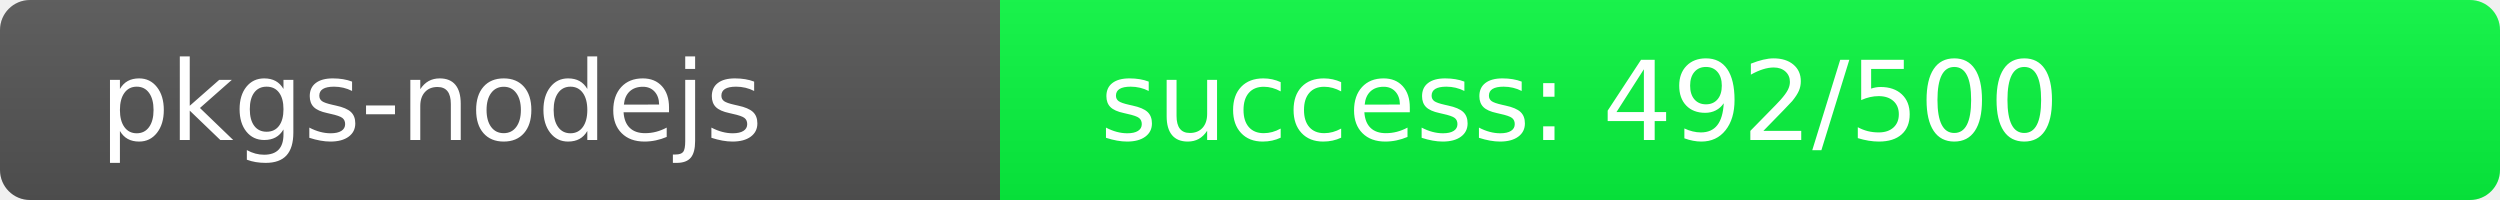
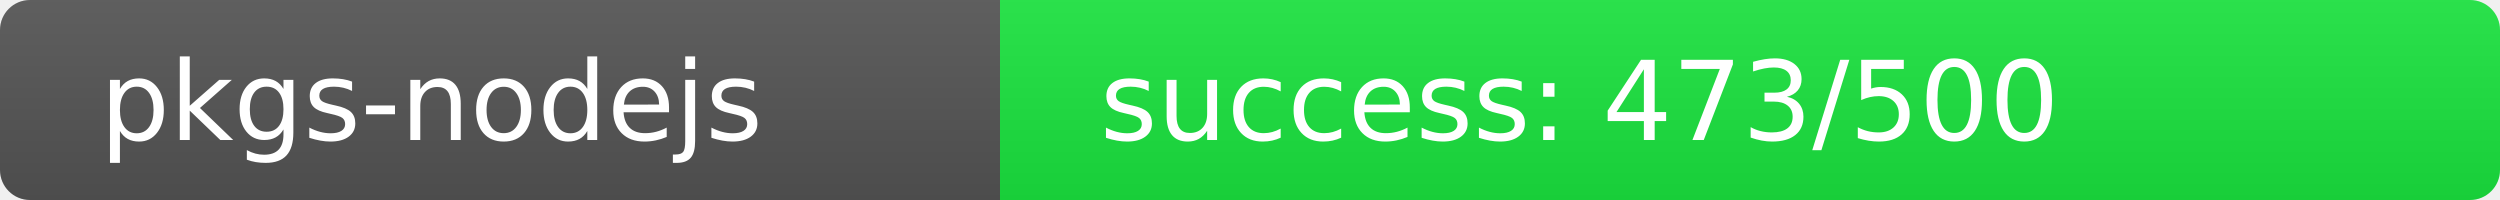
<svg xmlns="http://www.w3.org/2000/svg" width="250" height="20" role="img">
  <linearGradient id="s" x2="0" y2="100%">
    <stop offset="0" stop-color="#bbb" stop-opacity=".1" />
    <stop offset="1" stop-opacity=".1" />
  </linearGradient>
  <clipPath id="r">
    <rect width="250" height="20" rx="3" fill="#fff" />
  </clipPath>
  <g clip-path="url(#r)">
    <rect width="100" height="20" fill="#555" />
-     <rect x="100" width="150" height="20" fill="rgb(8,248,64)" />
+     <rect x="100" width="150" height="20" fill="rgb(27,229,64)" />
    <rect width="250" height="20" fill="url(#s)" />
  </g>
  <g fill="#fff" text-anchor="start" font-family="Verdana,Geneva,DejaVu Sans,sans-serif" text-rendering="geometricPrecision" font-size="110">
    <text x="100" y="140" transform="scale(.1)" fill="#fff">pkgs-nodejs</text>
-     <text x="1100" y="140" transform="scale(.1)" fill="#fff">success: 492/500</text>
+     <text x="1100" y="140" transform="scale(.1)" fill="#fff">success: 473/500</text>
  </g>
</svg>
